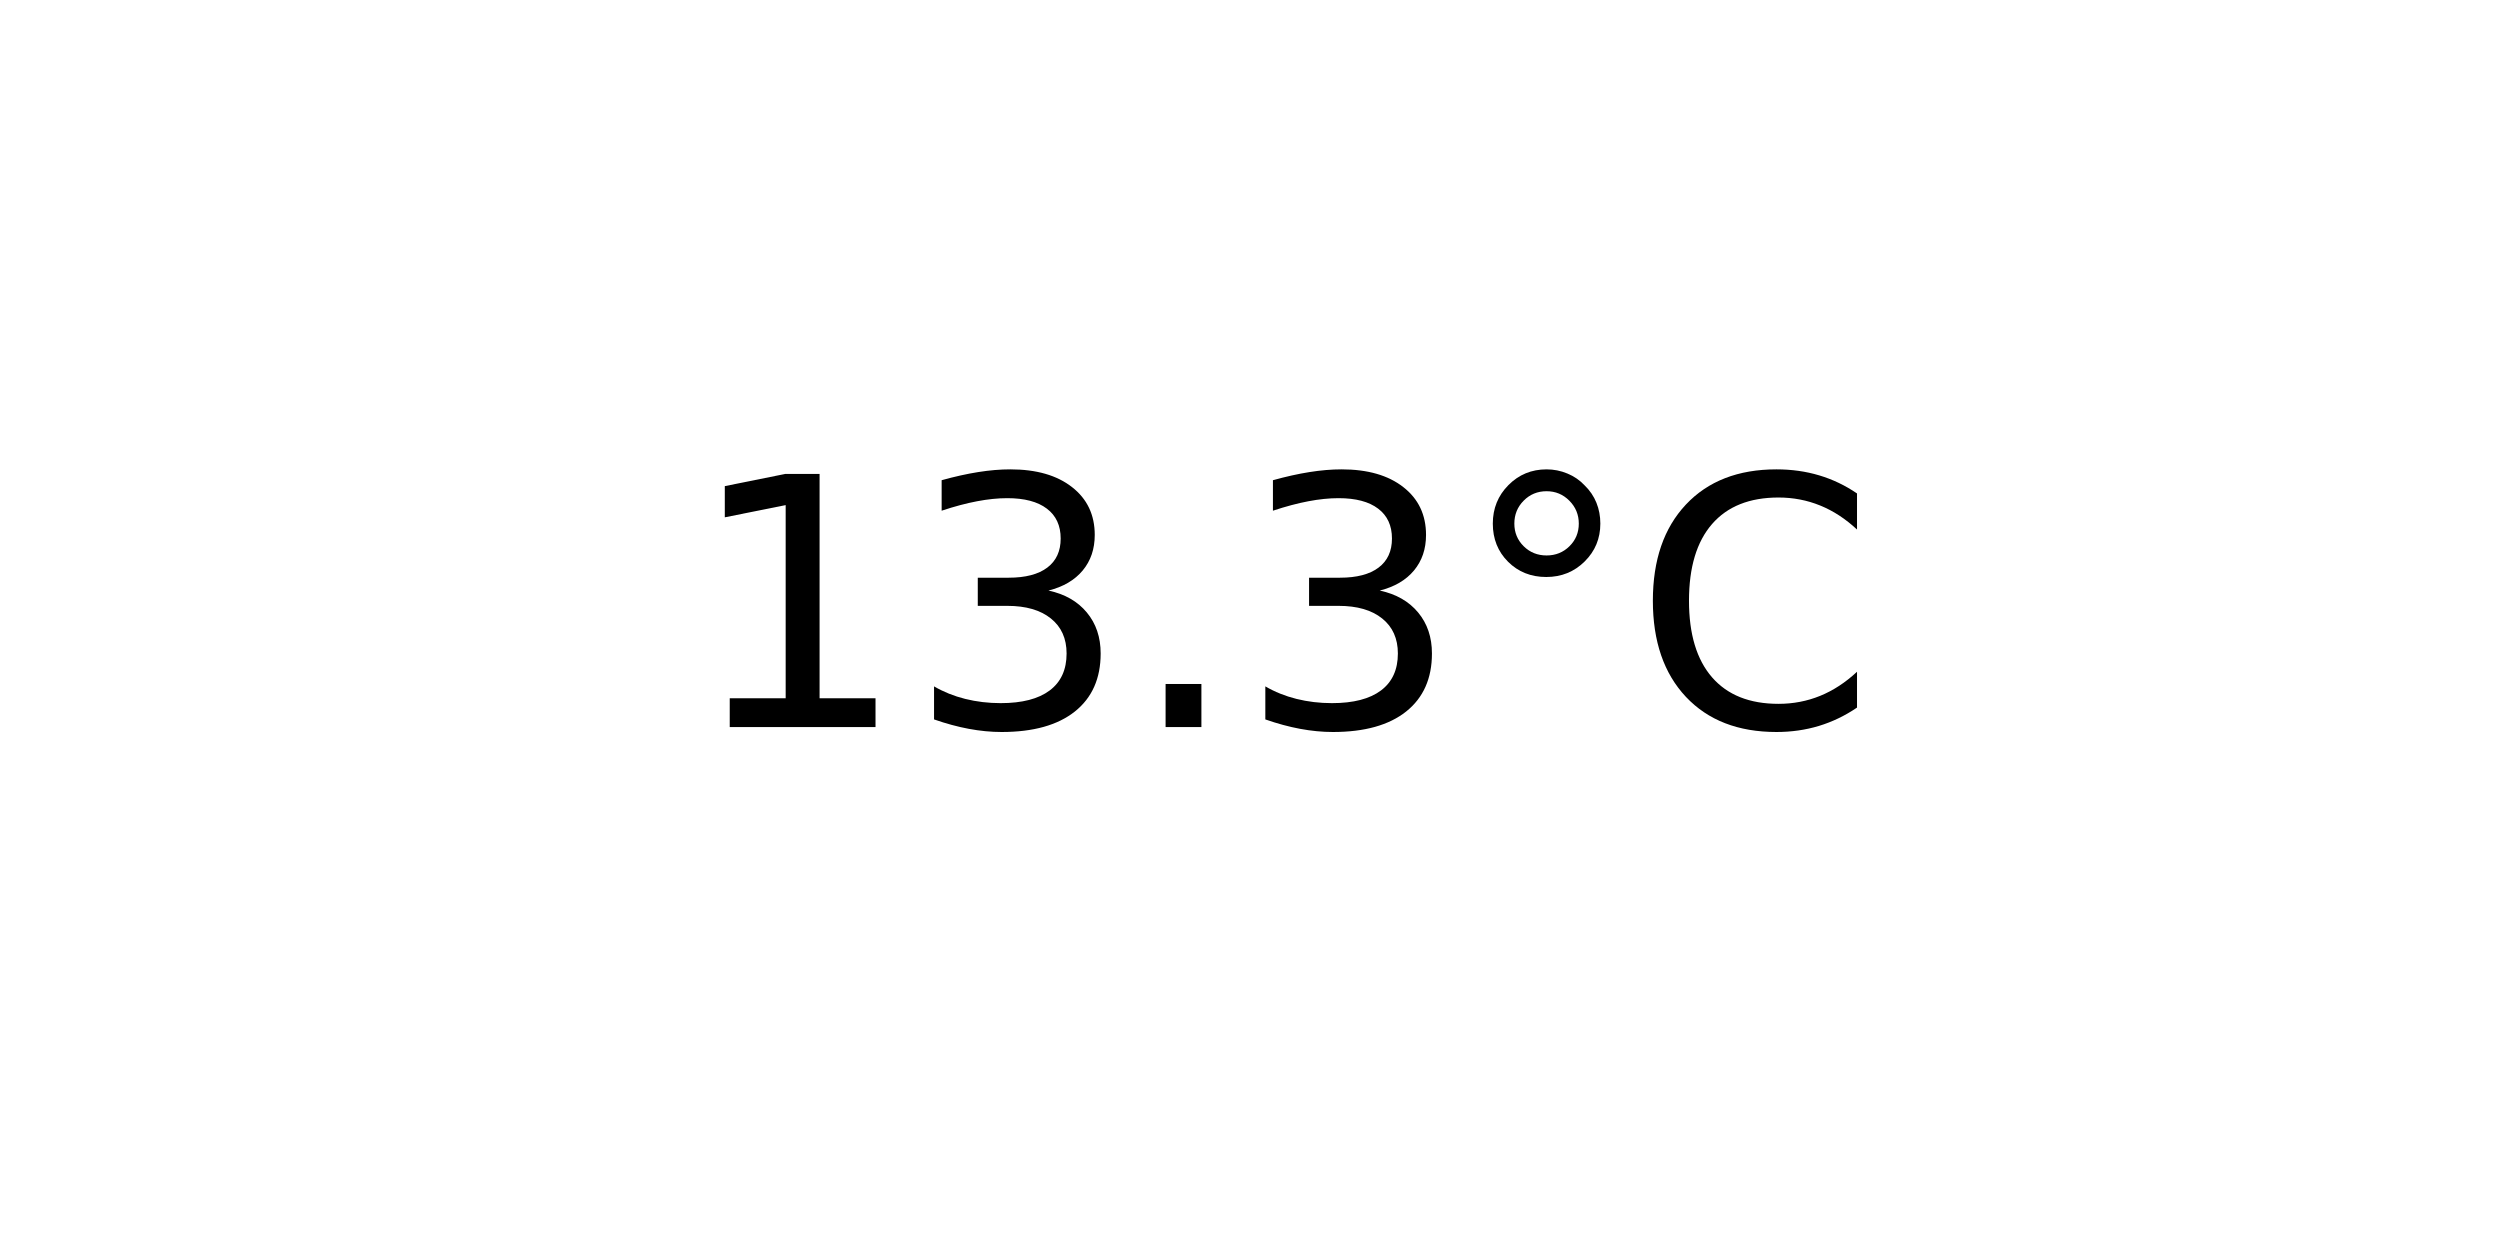
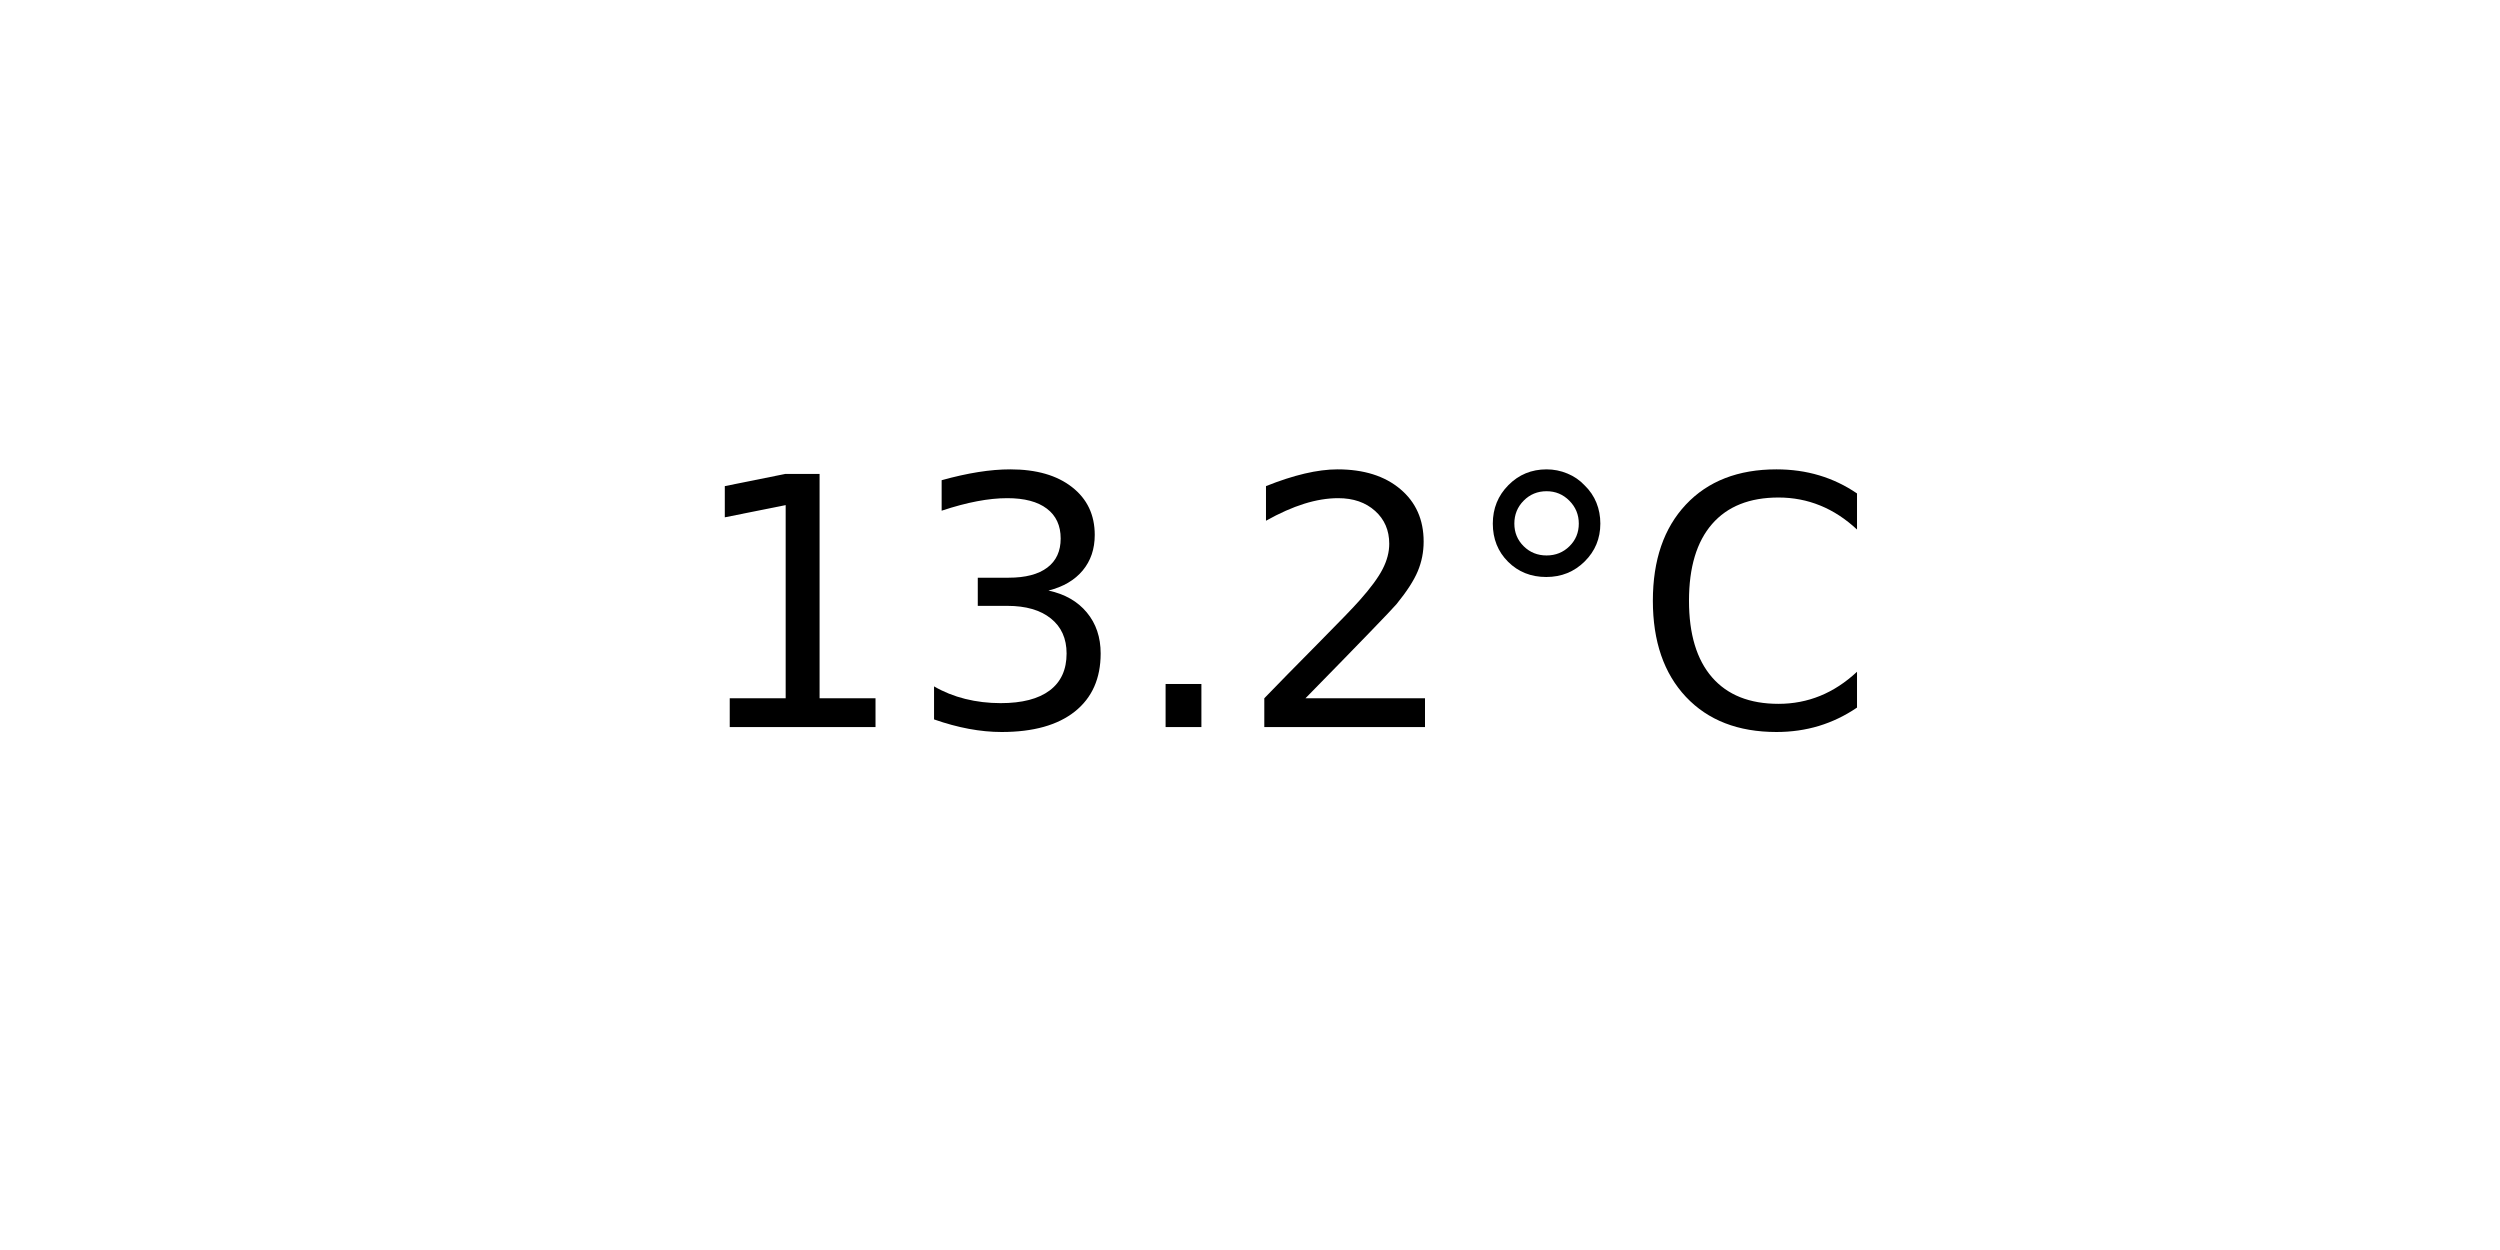
<svg xmlns="http://www.w3.org/2000/svg" xmlns:xlink="http://www.w3.org/1999/xlink" width="72pt" height="36pt" viewBox="0 0 72 36" version="1.1">
  <defs>
    <style type="text/css">*{stroke-linejoin: round; stroke-linecap: butt}</style>
  </defs>
  <g id="figure_1">
    <g id="axes_1">
      <g id="text_1">
        <g transform="translate(19.77578 20.93937) scale(0.1 -0.1)">
          <defs>
            <path id="DejaVuSans-31" d="M 794 531  L 1825 531  L 1825 4091  L 703 3866  L 703 4441  L 1819 4666  L 2450 4666  L 2450 531  L 3481 531  L 3481 0  L 794 0  L 794 531  z " transform="scale(0.015625)" />
            <path id="DejaVuSans-33" d="M 2597 2516  Q 3050 2419 3304 2112  Q 3559 1806 3559 1356  Q 3559 666 3084 287  Q 2609 -91 1734 -91  Q 1441 -91 1130 -33  Q 819 25 488 141  L 488 750  Q 750 597 1062 519  Q 1375 441 1716 441  Q 2309 441 2620 675  Q 2931 909 2931 1356  Q 2931 1769 2642 2001  Q 2353 2234 1838 2234  L 1294 2234  L 1294 2753  L 1863 2753  Q 2328 2753 2575 2939  Q 2822 3125 2822 3475  Q 2822 3834 2567 4026  Q 2313 4219 1838 4219  Q 1578 4219 1281 4162  Q 984 4106 628 3988  L 628 4550  Q 988 4650 1302 4700  Q 1616 4750 1894 4750  Q 2613 4750 3031 4423  Q 3450 4097 3450 3541  Q 3450 3153 3228 2886  Q 3006 2619 2597 2516  z " transform="scale(0.015625)" />
            <path id="DejaVuSans-2e" d="M 684 794  L 1344 794  L 1344 0  L 684 0  L 684 794  z " transform="scale(0.015625)" />
+             <path id="DejaVuSans-32" d="M 1228 531  L 3431 531  L 3431 0  L 469 0  L 469 531  Q 828 903 1448 1529  Q 2069 2156 2228 2338  Q 2531 2678 2651 2914  Q 2772 3150 2772 3378  Q 2772 3750 2511 3984  Q 2250 4219 1831 4219  Q 1534 4219 1204 4116  Q 875 4013 500 3803  L 500 4441  Q 881 4594 1212 4672  Q 1544 4750 1819 4750  Q 2544 4750 2975 4387  Q 3406 4025 3406 3419  Q 3406 3131 3298 2873  Q 3191 2616 2906 2266  Q 2828 2175 2409 1742  Q 1991 1309 1228 531  z " transform="scale(0.015625)" />
            <path id="DejaVuSans-b0" d="M 1600 4347  Q 1350 4347 1178 4173  Q 1006 4000 1006 3750  Q 1006 3503 1178 3333  Q 1350 3163 1600 3163  Q 1850 3163 2022 3333  Q 2194 3503 2194 3750  Q 2194 3997 2020 4172  Q 1847 4347 1600 4347  z M 1600 4750  Q 1800 4750 1984 4673  Q 2169 4597 2303 4453  Q 2447 4313 2519 4134  Q 2591 3956 2591 3750  Q 2591 3338 2302 3052  Q 2013 2766 1594 2766  Q 1172 2766 890 3047  Q 609 3328 609 3750  Q 609 4169 896 4459  Q 1184 4750 1600 4750  z " transform="scale(0.015625)" />
            <path id="DejaVuSans-43" d="M 4122 4306  L 4122 3641  Q 3803 3938 3442 4084  Q 3081 4231 2675 4231  Q 1875 4231 1450 3742  Q 1025 3253 1025 2328  Q 1025 1406 1450 917  Q 1875 428 2675 428  Q 3081 428 3442 575  Q 3803 722 4122 1019  L 4122 359  Q 3791 134 3420 21  Q 3050 -91 2638 -91  Q 1578 -91 968 557  Q 359 1206 359 2328  Q 359 3453 968 4101  Q 1578 4750 2638 4750  Q 3056 4750 3426 4639  Q 3797 4528 4122 4306  z " transform="scale(0.015625)" />
          </defs>
          <use xlink:href="#DejaVuSans-31" />
          <use xlink:href="#DejaVuSans-33" x="63.623" />
          <use xlink:href="#DejaVuSans-2e" x="127.246" />
-           <use xlink:href="#DejaVuSans-33" x="159.033" />
+           <use xlink:href="#DejaVuSans-32" x="159.033" />
          <use xlink:href="#DejaVuSans-b0" x="222.656" />
          <use xlink:href="#DejaVuSans-43" x="272.656" />
        </g>
      </g>
    </g>
  </g>
</svg>
